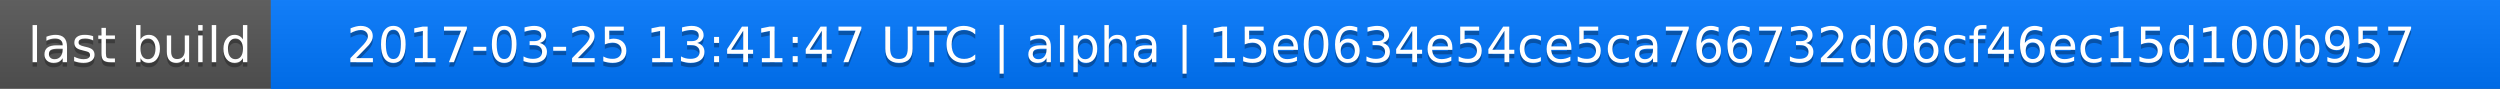
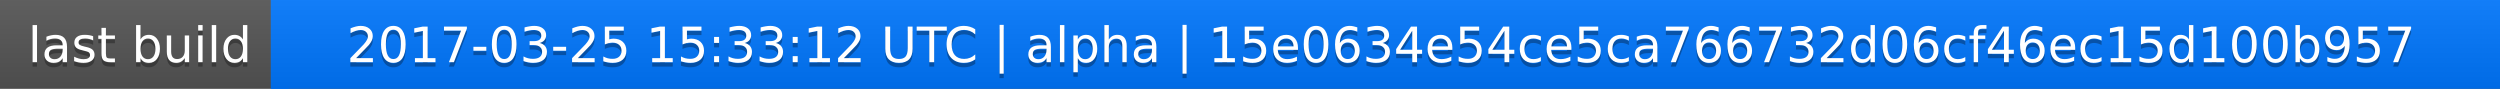
<svg xmlns="http://www.w3.org/2000/svg" width="563" height="20">
  <linearGradient id="a" x2="0" y2="100%">
    <stop offset="0" stop-color="#bbb" stop-opacity=".1" />
    <stop offset="1" stop-opacity=".1" />
  </linearGradient>
  <rect rx="0" width="563" height="20" fill="#555" />
  <rect rx="0" x="61" width="502" height="20" fill="#07f" />
  <path fill="#07f" d="M61 0h4v20h-4z" />
  <rect rx="0" width="563" height="20" fill="url(#a)" />
  <g fill="#fff" text-anchor="middle" font-family="DejaVu Sans,Verdana,Geneva,sans-serif" font-size="11">
    <text x="31.5" y="15" fill="#010101" fill-opacity=".3">last build</text>
    <text x="31.5" y="14">last build</text>
-     <text x="311" y="15" fill="#010101" fill-opacity=".3">2017-03-25 13:41:47 UTC | alpha | 15e0634e54ce5ca766732d06cf46ec15d100b957</text>
-     <text x="311" y="14">2017-03-25 13:41:47 UTC | alpha | 15e0634e54ce5ca766732d06cf46ec15d100b957</text>
+     <text x="311" y="15" fill="#010101" fill-opacity=".3">2017-03-25 15:33:12 UTC | alpha | 15e0634e54ce5ca766732d06cf46ec15d100b957</text>
+     <text x="311" y="14">2017-03-25 15:33:12 UTC | alpha | 15e0634e54ce5ca766732d06cf46ec15d100b957</text>
  </g>
</svg>
